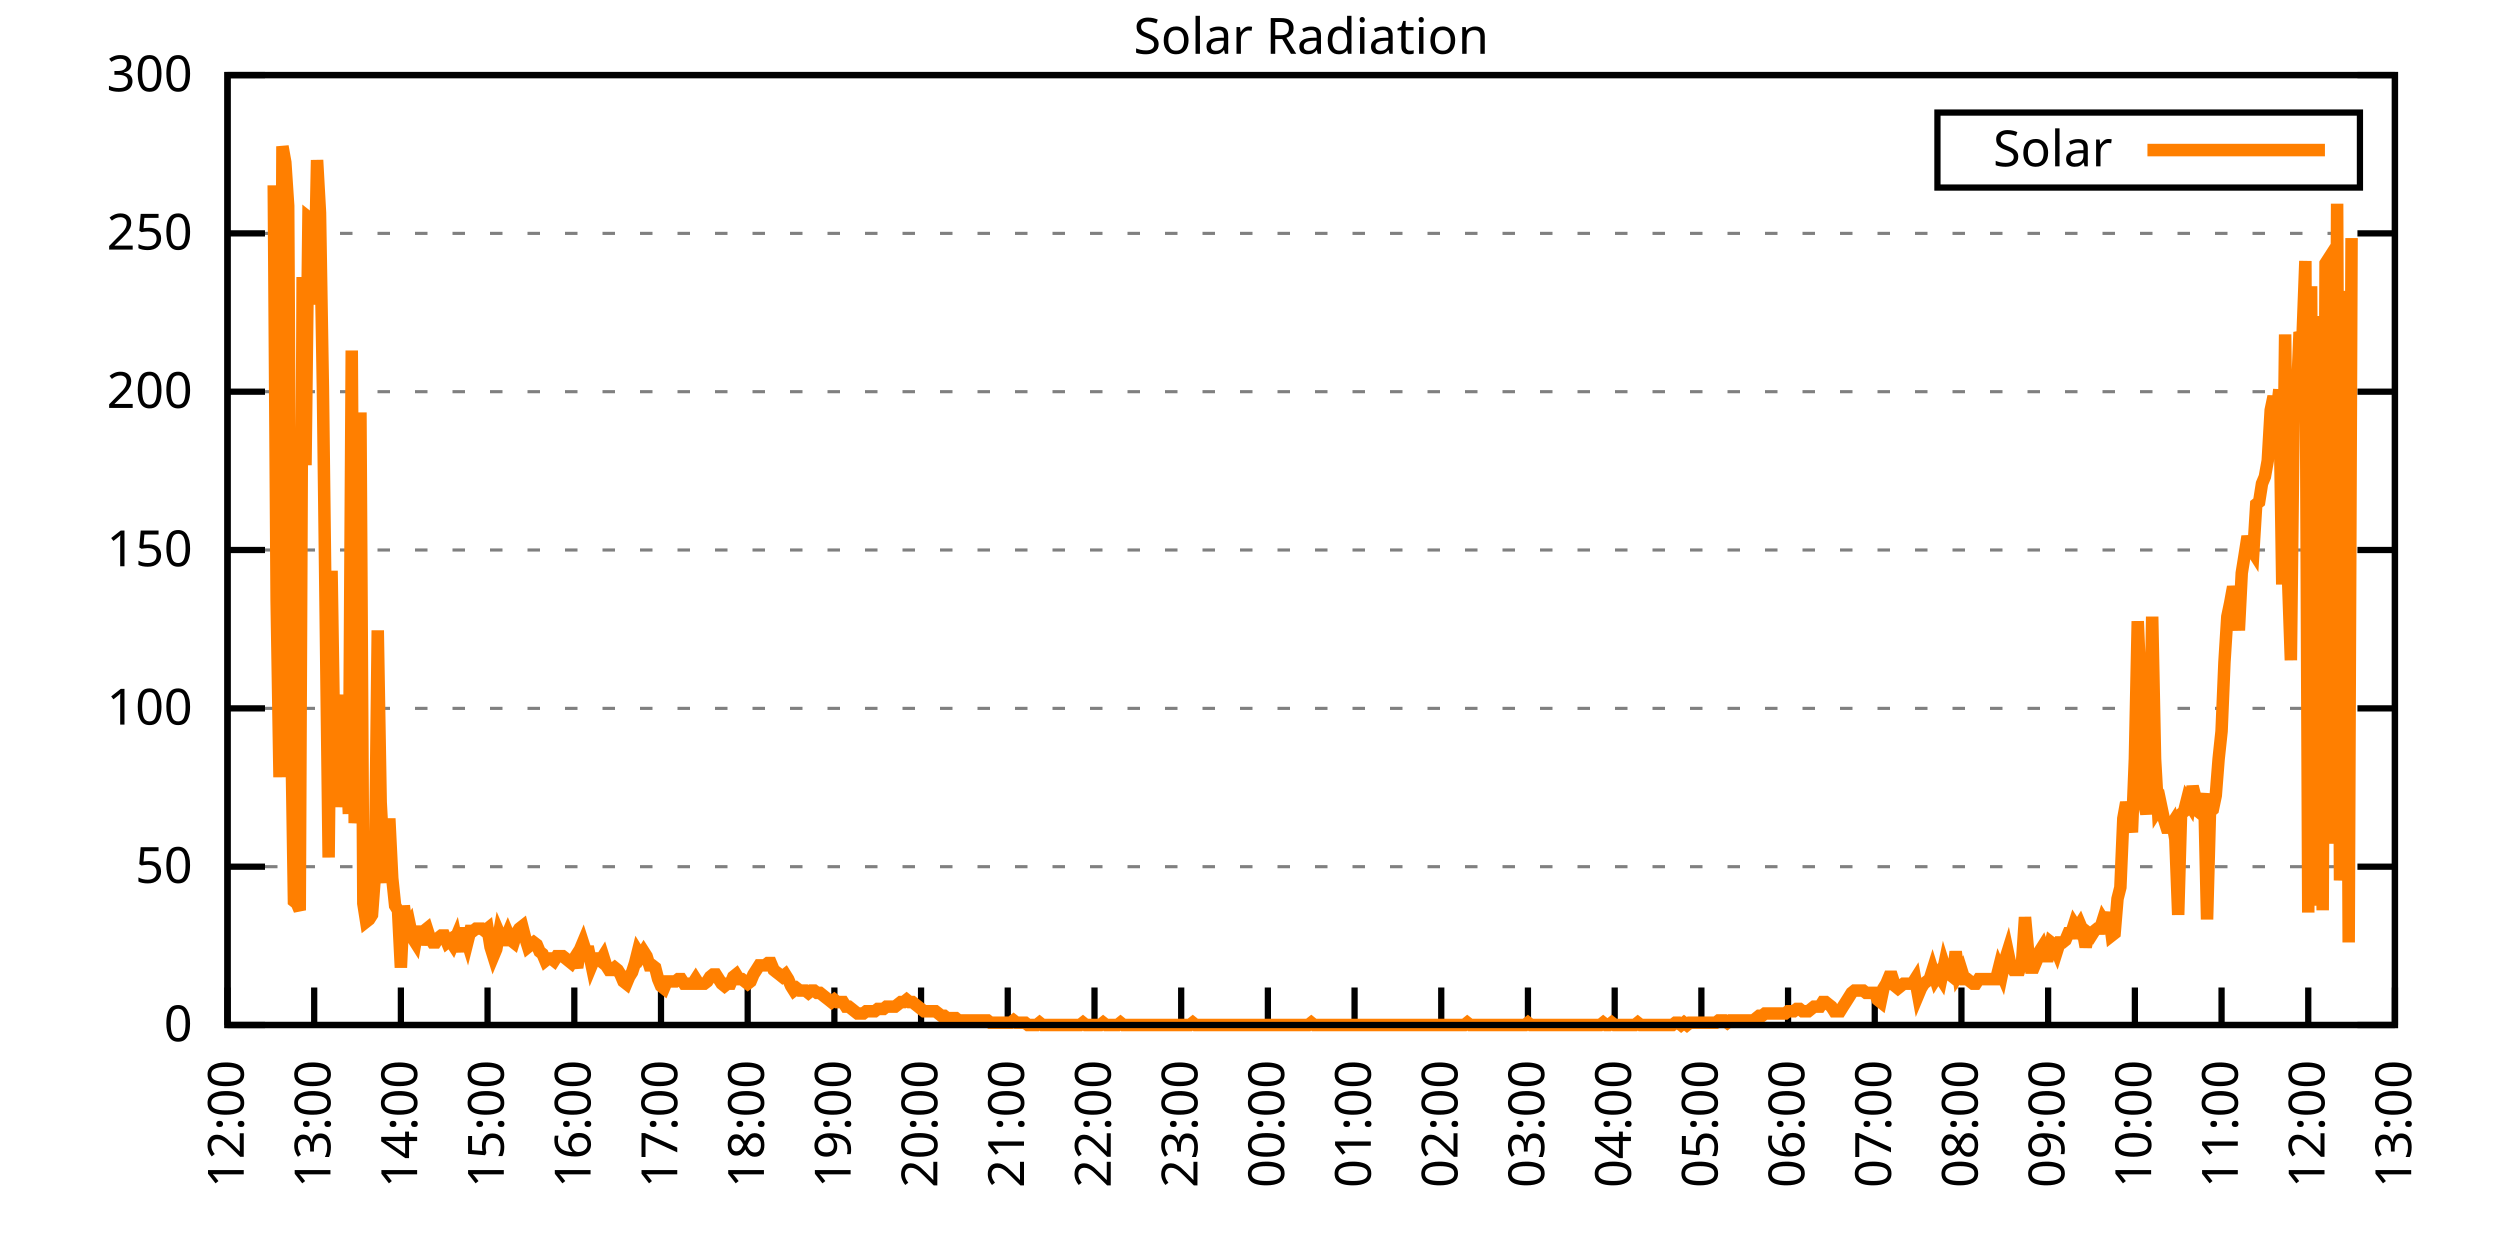
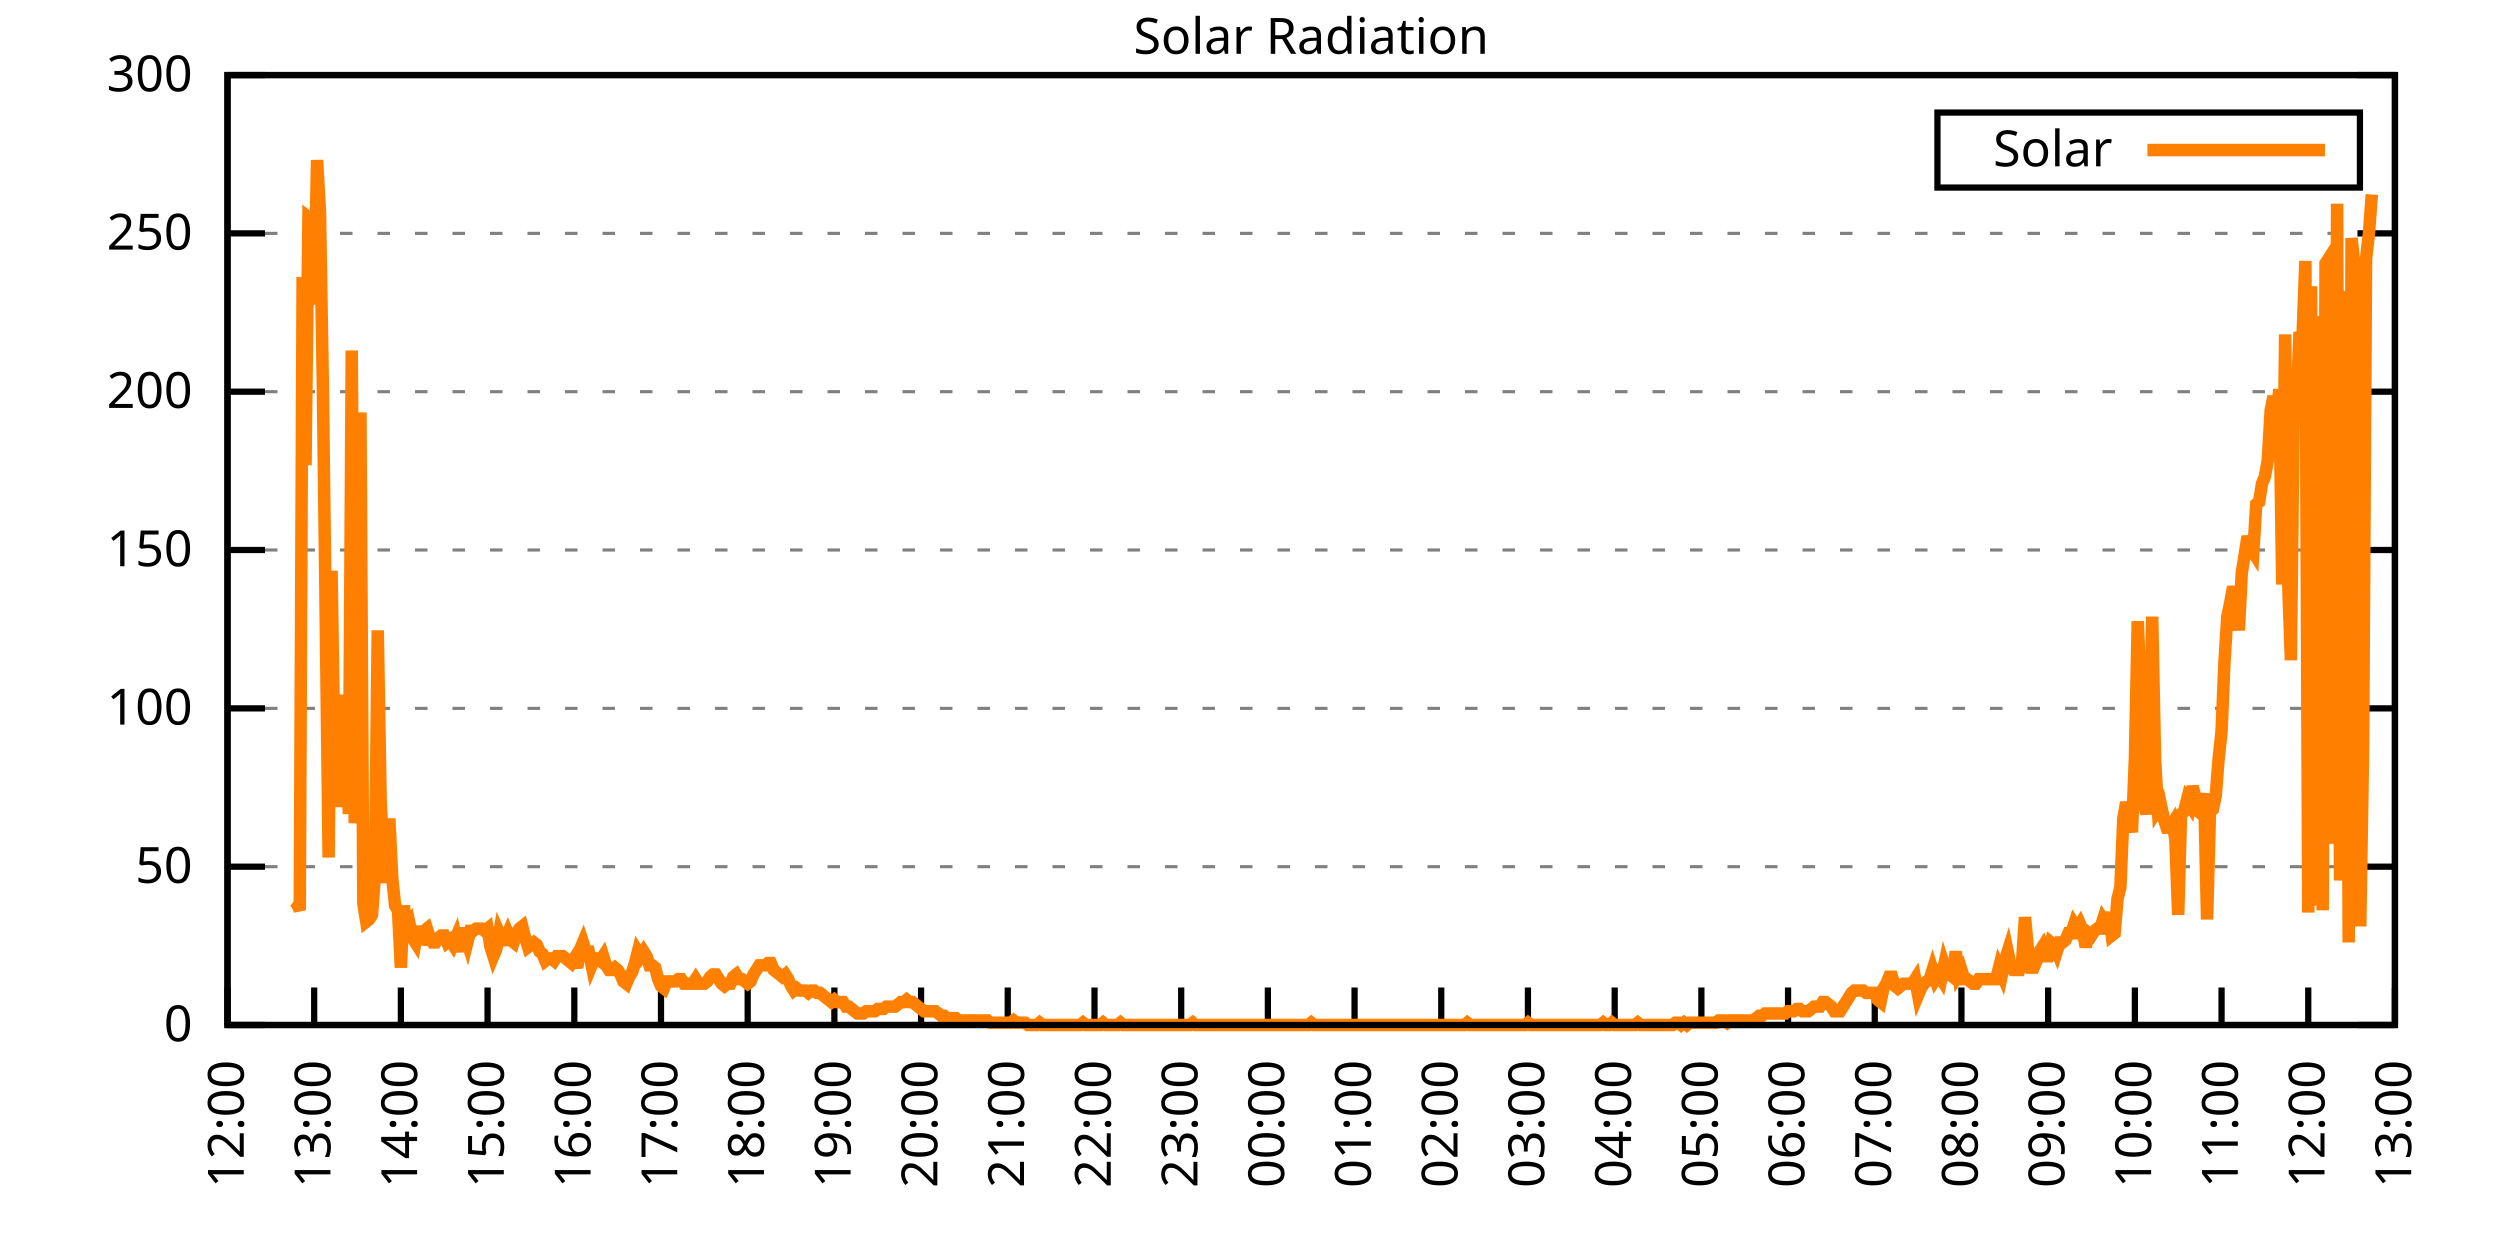
<svg xmlns="http://www.w3.org/2000/svg" xmlns:xlink="http://www.w3.org/1999/xlink" width="400" height="200" viewBox="0 0 400 200">
  <g id="gnuplot_canvas">
    <rect x="0" y="0" width="400" height="200" fill="none" />
    <defs>
      <circle id="gpDot" r="0.5" stroke-width="0.5" stroke="currentColor" />
      <path id="gpPt0" stroke-width="0.333" stroke="currentColor" d="M-1,0 h2 M0,-1 v2" />
      <path id="gpPt1" stroke-width="0.333" stroke="currentColor" d="M-1,-1 L1,1 M1,-1 L-1,1" />
      <path id="gpPt2" stroke-width="0.333" stroke="currentColor" d="M-1,0 L1,0 M0,-1 L0,1 M-1,-1 L1,1 M-1,1 L1,-1" />
      <rect id="gpPt3" stroke-width="0.333" stroke="currentColor" x="-1" y="-1" width="2" height="2" />
      <rect id="gpPt4" stroke-width="0.333" stroke="currentColor" fill="currentColor" x="-1" y="-1" width="2" height="2" />
      <circle id="gpPt5" stroke-width="0.333" stroke="currentColor" cx="0" cy="0" r="1" />
      <use xlink:href="#gpPt5" id="gpPt6" fill="currentColor" stroke="none" />
      <path id="gpPt7" stroke-width="0.333" stroke="currentColor" d="M0,-1.33 L-1.33,0.67 L1.33,0.67 z" />
      <use xlink:href="#gpPt7" id="gpPt8" fill="currentColor" stroke="none" />
      <use xlink:href="#gpPt7" id="gpPt9" stroke="currentColor" transform="rotate(180)" />
      <use xlink:href="#gpPt9" id="gpPt10" fill="currentColor" stroke="none" />
      <use xlink:href="#gpPt3" id="gpPt11" stroke="currentColor" transform="rotate(45)" />
      <use xlink:href="#gpPt11" id="gpPt12" fill="currentColor" stroke="none" />
      <path id="gpPt13" stroke-width="0.333" stroke="currentColor" d="M0,1.330 L1.265,0.411 L0.782,-1.067 L-0.782,-1.076 L-1.265,0.411 z" />
      <use xlink:href="#gpPt13" id="gpPt14" fill="currentColor" stroke="none" />
      <filter id="textbox" filterUnits="objectBoundingBox" x="0" y="0" height="1" width="1">
        <feFlood flood-color="white" flood-opacity="1" result="bgnd" />
        <feComposite in="SourceGraphic" in2="bgnd" operator="atop" />
      </filter>
      <filter id="greybox" filterUnits="objectBoundingBox" x="0" y="0" height="1" width="1">
        <feFlood flood-color="lightgrey" flood-opacity="1" result="grey" />
        <feComposite in="SourceGraphic" in2="grey" operator="atop" />
      </filter>
    </defs>
    <g fill="none" color="white" stroke="currentColor" stroke-width="1.00" stroke-linecap="butt" stroke-linejoin="miter">
</g>
    <g fill="none" color="black" stroke="currentColor" stroke-width="1.00" stroke-linecap="butt" stroke-linejoin="miter">
      <g stroke="none" shape-rendering="crispEdges">
        <polygon fill="rgb(255, 255, 255)" points="36.40,164.00 383.18,164.00 383.18,12.02 36.40,12.02 " />
      </g>
    </g>
    <g fill="none" color="black" stroke="currentColor" stroke-width="1.00" stroke-linecap="butt" stroke-linejoin="miter">
</g>
    <g fill="none" color="black" stroke="black" stroke-width="0.50" stroke-linecap="butt" stroke-linejoin="miter">
</g>
    <g fill="none" color="gray" stroke="currentColor" stroke-width="0.50" stroke-linecap="butt" stroke-linejoin="miter">
      <path stroke="gray" stroke-dasharray="2,4" class="gridline" d="M36.40,164.00 L383.19,164.00  " />
    </g>
    <g fill="none" color="gray" stroke="gray" stroke-width="1.00" stroke-linecap="butt" stroke-linejoin="miter">
</g>
    <g fill="none" color="black" stroke="currentColor" stroke-width="1.00" stroke-linecap="butt" stroke-linejoin="miter">
      <path stroke="black" d="M36.40,164.00 L42.40,164.00 M383.19,164.00 L377.19,164.00  " />
      <g transform="translate(30.80,166.60)" stroke="none" fill="black" font-family="Sans" font-size="8.00" text-anchor="end">
        <text>
          <tspan font-family="Sans"> 0</tspan>
        </text>
      </g>
    </g>
    <g fill="none" color="black" stroke="currentColor" stroke-width="1.00" stroke-linecap="butt" stroke-linejoin="miter">
</g>
    <g fill="none" color="black" stroke="black" stroke-width="0.50" stroke-linecap="butt" stroke-linejoin="miter">
</g>
    <g fill="none" color="gray" stroke="currentColor" stroke-width="0.50" stroke-linecap="butt" stroke-linejoin="miter">
      <path stroke="gray" stroke-dasharray="2,4" class="gridline" d="M36.40,138.67 L383.19,138.67  " />
    </g>
    <g fill="none" color="gray" stroke="gray" stroke-width="1.00" stroke-linecap="butt" stroke-linejoin="miter">
</g>
    <g fill="none" color="black" stroke="currentColor" stroke-width="1.00" stroke-linecap="butt" stroke-linejoin="miter">
      <path stroke="black" d="M36.40,138.67 L42.40,138.67 M383.19,138.67 L377.19,138.67  " />
      <g transform="translate(30.80,141.27)" stroke="none" fill="black" font-family="Sans" font-size="8.00" text-anchor="end">
        <text>
          <tspan font-family="Sans"> 50</tspan>
        </text>
      </g>
    </g>
    <g fill="none" color="black" stroke="currentColor" stroke-width="1.00" stroke-linecap="butt" stroke-linejoin="miter">
</g>
    <g fill="none" color="black" stroke="black" stroke-width="0.50" stroke-linecap="butt" stroke-linejoin="miter">
</g>
    <g fill="none" color="gray" stroke="currentColor" stroke-width="0.50" stroke-linecap="butt" stroke-linejoin="miter">
      <path stroke="gray" stroke-dasharray="2,4" class="gridline" d="M36.40,113.34 L383.19,113.34  " />
    </g>
    <g fill="none" color="gray" stroke="gray" stroke-width="1.00" stroke-linecap="butt" stroke-linejoin="miter">
</g>
    <g fill="none" color="black" stroke="currentColor" stroke-width="1.00" stroke-linecap="butt" stroke-linejoin="miter">
      <path stroke="black" d="M36.40,113.34 L42.40,113.34 M383.19,113.34 L377.19,113.34  " />
      <g transform="translate(30.80,115.94)" stroke="none" fill="black" font-family="Sans" font-size="8.00" text-anchor="end">
        <text>
          <tspan font-family="Sans"> 100</tspan>
        </text>
      </g>
    </g>
    <g fill="none" color="black" stroke="currentColor" stroke-width="1.00" stroke-linecap="butt" stroke-linejoin="miter">
</g>
    <g fill="none" color="black" stroke="black" stroke-width="0.50" stroke-linecap="butt" stroke-linejoin="miter">
</g>
    <g fill="none" color="gray" stroke="currentColor" stroke-width="0.50" stroke-linecap="butt" stroke-linejoin="miter">
      <path stroke="gray" stroke-dasharray="2,4" class="gridline" d="M36.40,88.00 L383.19,88.00  " />
    </g>
    <g fill="none" color="gray" stroke="gray" stroke-width="1.00" stroke-linecap="butt" stroke-linejoin="miter">
</g>
    <g fill="none" color="black" stroke="currentColor" stroke-width="1.00" stroke-linecap="butt" stroke-linejoin="miter">
      <path stroke="black" d="M36.40,88.00 L42.40,88.00 M383.19,88.00 L377.19,88.00  " />
      <g transform="translate(30.80,90.60)" stroke="none" fill="black" font-family="Sans" font-size="8.00" text-anchor="end">
        <text>
          <tspan font-family="Sans"> 150</tspan>
        </text>
      </g>
    </g>
    <g fill="none" color="black" stroke="currentColor" stroke-width="1.00" stroke-linecap="butt" stroke-linejoin="miter">
</g>
    <g fill="none" color="black" stroke="black" stroke-width="0.50" stroke-linecap="butt" stroke-linejoin="miter">
</g>
    <g fill="none" color="gray" stroke="currentColor" stroke-width="0.50" stroke-linecap="butt" stroke-linejoin="miter">
      <path stroke="gray" stroke-dasharray="2,4" class="gridline" d="M36.40,62.67 L383.19,62.67  " />
    </g>
    <g fill="none" color="gray" stroke="gray" stroke-width="1.00" stroke-linecap="butt" stroke-linejoin="miter">
</g>
    <g fill="none" color="black" stroke="currentColor" stroke-width="1.00" stroke-linecap="butt" stroke-linejoin="miter">
      <path stroke="black" d="M36.40,62.67 L42.40,62.67 M383.19,62.67 L377.19,62.67  " />
      <g transform="translate(30.80,65.27)" stroke="none" fill="black" font-family="Sans" font-size="8.00" text-anchor="end">
        <text>
          <tspan font-family="Sans"> 200</tspan>
        </text>
      </g>
    </g>
    <g fill="none" color="black" stroke="currentColor" stroke-width="1.00" stroke-linecap="butt" stroke-linejoin="miter">
</g>
    <g fill="none" color="black" stroke="black" stroke-width="0.50" stroke-linecap="butt" stroke-linejoin="miter">
</g>
    <g fill="none" color="gray" stroke="currentColor" stroke-width="0.50" stroke-linecap="butt" stroke-linejoin="miter">
      <path stroke="gray" stroke-dasharray="2,4" class="gridline" d="M36.40,37.34 L383.19,37.34  " />
    </g>
    <g fill="none" color="gray" stroke="gray" stroke-width="1.00" stroke-linecap="butt" stroke-linejoin="miter">
</g>
    <g fill="none" color="black" stroke="currentColor" stroke-width="1.00" stroke-linecap="butt" stroke-linejoin="miter">
      <path stroke="black" d="M36.40,37.34 L42.40,37.34 M383.19,37.34 L377.19,37.34  " />
      <g transform="translate(30.80,39.94)" stroke="none" fill="black" font-family="Sans" font-size="8.00" text-anchor="end">
        <text>
          <tspan font-family="Sans"> 250</tspan>
        </text>
      </g>
    </g>
    <g fill="none" color="black" stroke="currentColor" stroke-width="1.00" stroke-linecap="butt" stroke-linejoin="miter">
</g>
    <g fill="none" color="black" stroke="black" stroke-width="0.50" stroke-linecap="butt" stroke-linejoin="miter">
</g>
    <g fill="none" color="gray" stroke="currentColor" stroke-width="0.50" stroke-linecap="butt" stroke-linejoin="miter">
      <path stroke="gray" stroke-dasharray="2,4" class="gridline" d="M36.40,12.01 L383.19,12.01  " />
    </g>
    <g fill="none" color="gray" stroke="gray" stroke-width="1.00" stroke-linecap="butt" stroke-linejoin="miter">
</g>
    <g fill="none" color="black" stroke="currentColor" stroke-width="1.00" stroke-linecap="butt" stroke-linejoin="miter">
      <path stroke="black" d="M36.40,12.01 L42.40,12.01 M383.19,12.01 L377.19,12.01  " />
      <g transform="translate(30.80,14.61)" stroke="none" fill="black" font-family="Sans" font-size="8.00" text-anchor="end">
        <text>
          <tspan font-family="Sans"> 300</tspan>
        </text>
      </g>
    </g>
    <g fill="none" color="black" stroke="currentColor" stroke-width="1.00" stroke-linecap="butt" stroke-linejoin="miter">
      <path stroke="black" d="M36.40,164.00 L36.40,158.00  " />
      <g transform="translate(39.00,169.60) rotate(270.00)" stroke="none" fill="black" font-family="Sans" font-size="8.00" text-anchor="end">
        <text>
          <tspan font-family="Sans">12:00</tspan>
        </text>
      </g>
    </g>
    <g fill="none" color="black" stroke="currentColor" stroke-width="1.00" stroke-linecap="butt" stroke-linejoin="miter">
      <path stroke="black" d="M50.27,164.00 L50.27,158.00  " />
      <g transform="translate(52.87,169.60) rotate(270.00)" stroke="none" fill="black" font-family="Sans" font-size="8.00" text-anchor="end">
        <text>
          <tspan font-family="Sans">13:00</tspan>
        </text>
      </g>
    </g>
    <g fill="none" color="black" stroke="currentColor" stroke-width="1.00" stroke-linecap="butt" stroke-linejoin="miter">
      <path stroke="black" d="M64.14,164.00 L64.14,158.00  " />
      <g transform="translate(66.74,169.60) rotate(270.00)" stroke="none" fill="black" font-family="Sans" font-size="8.00" text-anchor="end">
        <text>
          <tspan font-family="Sans">14:00</tspan>
        </text>
      </g>
    </g>
    <g fill="none" color="black" stroke="currentColor" stroke-width="1.00" stroke-linecap="butt" stroke-linejoin="miter">
      <path stroke="black" d="M78.01,164.00 L78.01,158.00  " />
      <g transform="translate(80.61,169.60) rotate(270.00)" stroke="none" fill="black" font-family="Sans" font-size="8.00" text-anchor="end">
        <text>
          <tspan font-family="Sans">15:00</tspan>
        </text>
      </g>
    </g>
    <g fill="none" color="black" stroke="currentColor" stroke-width="1.00" stroke-linecap="butt" stroke-linejoin="miter">
      <path stroke="black" d="M91.89,164.00 L91.89,158.00  " />
      <g transform="translate(94.49,169.60) rotate(270.00)" stroke="none" fill="black" font-family="Sans" font-size="8.00" text-anchor="end">
        <text>
          <tspan font-family="Sans">16:00</tspan>
        </text>
      </g>
    </g>
    <g fill="none" color="black" stroke="currentColor" stroke-width="1.00" stroke-linecap="butt" stroke-linejoin="miter">
      <path stroke="black" d="M105.76,164.00 L105.76,158.00  " />
      <g transform="translate(108.36,169.60) rotate(270.00)" stroke="none" fill="black" font-family="Sans" font-size="8.00" text-anchor="end">
        <text>
          <tspan font-family="Sans">17:00</tspan>
        </text>
      </g>
    </g>
    <g fill="none" color="black" stroke="currentColor" stroke-width="1.00" stroke-linecap="butt" stroke-linejoin="miter">
      <path stroke="black" d="M119.63,164.00 L119.63,158.00  " />
      <g transform="translate(122.23,169.60) rotate(270.00)" stroke="none" fill="black" font-family="Sans" font-size="8.00" text-anchor="end">
        <text>
          <tspan font-family="Sans">18:00</tspan>
        </text>
      </g>
    </g>
    <g fill="none" color="black" stroke="currentColor" stroke-width="1.00" stroke-linecap="butt" stroke-linejoin="miter">
      <path stroke="black" d="M133.50,164.00 L133.50,158.00  " />
      <g transform="translate(136.10,169.60) rotate(270.00)" stroke="none" fill="black" font-family="Sans" font-size="8.00" text-anchor="end">
        <text>
          <tspan font-family="Sans">19:00</tspan>
        </text>
      </g>
    </g>
    <g fill="none" color="black" stroke="currentColor" stroke-width="1.00" stroke-linecap="butt" stroke-linejoin="miter">
      <path stroke="black" d="M147.37,164.00 L147.37,158.00  " />
      <g transform="translate(149.97,169.60) rotate(270.00)" stroke="none" fill="black" font-family="Sans" font-size="8.00" text-anchor="end">
        <text>
          <tspan font-family="Sans">20:00</tspan>
        </text>
      </g>
    </g>
    <g fill="none" color="black" stroke="currentColor" stroke-width="1.00" stroke-linecap="butt" stroke-linejoin="miter">
      <path stroke="black" d="M161.24,164.00 L161.24,158.00  " />
      <g transform="translate(163.84,169.60) rotate(270.00)" stroke="none" fill="black" font-family="Sans" font-size="8.00" text-anchor="end">
        <text>
          <tspan font-family="Sans">21:00</tspan>
        </text>
      </g>
    </g>
    <g fill="none" color="black" stroke="currentColor" stroke-width="1.00" stroke-linecap="butt" stroke-linejoin="miter">
      <path stroke="black" d="M175.12,164.00 L175.12,158.00  " />
      <g transform="translate(177.72,169.60) rotate(270.00)" stroke="none" fill="black" font-family="Sans" font-size="8.00" text-anchor="end">
        <text>
          <tspan font-family="Sans">22:00</tspan>
        </text>
      </g>
    </g>
    <g fill="none" color="black" stroke="currentColor" stroke-width="1.00" stroke-linecap="butt" stroke-linejoin="miter">
      <path stroke="black" d="M188.99,164.00 L188.99,158.00  " />
      <g transform="translate(191.59,169.60) rotate(270.00)" stroke="none" fill="black" font-family="Sans" font-size="8.00" text-anchor="end">
        <text>
          <tspan font-family="Sans">23:00</tspan>
        </text>
      </g>
    </g>
    <g fill="none" color="black" stroke="currentColor" stroke-width="1.00" stroke-linecap="butt" stroke-linejoin="miter">
      <path stroke="black" d="M202.86,164.00 L202.86,158.00  " />
      <g transform="translate(205.46,169.60) rotate(270.00)" stroke="none" fill="black" font-family="Sans" font-size="8.00" text-anchor="end">
        <text>
          <tspan font-family="Sans">00:00</tspan>
        </text>
      </g>
    </g>
    <g fill="none" color="black" stroke="currentColor" stroke-width="1.00" stroke-linecap="butt" stroke-linejoin="miter">
      <path stroke="black" d="M216.73,164.00 L216.73,158.00  " />
      <g transform="translate(219.33,169.60) rotate(270.00)" stroke="none" fill="black" font-family="Sans" font-size="8.00" text-anchor="end">
        <text>
          <tspan font-family="Sans">01:00</tspan>
        </text>
      </g>
    </g>
    <g fill="none" color="black" stroke="currentColor" stroke-width="1.00" stroke-linecap="butt" stroke-linejoin="miter">
      <path stroke="black" d="M230.60,164.00 L230.60,158.00  " />
      <g transform="translate(233.20,169.60) rotate(270.00)" stroke="none" fill="black" font-family="Sans" font-size="8.00" text-anchor="end">
        <text>
          <tspan font-family="Sans">02:00</tspan>
        </text>
      </g>
    </g>
    <g fill="none" color="black" stroke="currentColor" stroke-width="1.00" stroke-linecap="butt" stroke-linejoin="miter">
      <path stroke="black" d="M244.47,164.00 L244.47,158.00  " />
      <g transform="translate(247.07,169.60) rotate(270.00)" stroke="none" fill="black" font-family="Sans" font-size="8.00" text-anchor="end">
        <text>
          <tspan font-family="Sans">03:00</tspan>
        </text>
      </g>
    </g>
    <g fill="none" color="black" stroke="currentColor" stroke-width="1.00" stroke-linecap="butt" stroke-linejoin="miter">
      <path stroke="black" d="M258.35,164.00 L258.35,158.00  " />
      <g transform="translate(260.95,169.60) rotate(270.00)" stroke="none" fill="black" font-family="Sans" font-size="8.00" text-anchor="end">
        <text>
          <tspan font-family="Sans">04:00</tspan>
        </text>
      </g>
    </g>
    <g fill="none" color="black" stroke="currentColor" stroke-width="1.00" stroke-linecap="butt" stroke-linejoin="miter">
      <path stroke="black" d="M272.22,164.00 L272.22,158.00  " />
      <g transform="translate(274.82,169.60) rotate(270.00)" stroke="none" fill="black" font-family="Sans" font-size="8.00" text-anchor="end">
        <text>
          <tspan font-family="Sans">05:00</tspan>
        </text>
      </g>
    </g>
    <g fill="none" color="black" stroke="currentColor" stroke-width="1.00" stroke-linecap="butt" stroke-linejoin="miter">
      <path stroke="black" d="M286.09,164.00 L286.09,158.00  " />
      <g transform="translate(288.69,169.60) rotate(270.00)" stroke="none" fill="black" font-family="Sans" font-size="8.00" text-anchor="end">
        <text>
          <tspan font-family="Sans">06:00</tspan>
        </text>
      </g>
    </g>
    <g fill="none" color="black" stroke="currentColor" stroke-width="1.00" stroke-linecap="butt" stroke-linejoin="miter">
      <path stroke="black" d="M299.96,164.00 L299.96,158.00  " />
      <g transform="translate(302.56,169.60) rotate(270.00)" stroke="none" fill="black" font-family="Sans" font-size="8.00" text-anchor="end">
        <text>
          <tspan font-family="Sans">07:00</tspan>
        </text>
      </g>
    </g>
    <g fill="none" color="black" stroke="currentColor" stroke-width="1.00" stroke-linecap="butt" stroke-linejoin="miter">
      <path stroke="black" d="M313.83,164.00 L313.83,158.00  " />
      <g transform="translate(316.43,169.60) rotate(270.00)" stroke="none" fill="black" font-family="Sans" font-size="8.00" text-anchor="end">
        <text>
          <tspan font-family="Sans">08:00</tspan>
        </text>
      </g>
    </g>
    <g fill="none" color="black" stroke="currentColor" stroke-width="1.00" stroke-linecap="butt" stroke-linejoin="miter">
      <path stroke="black" d="M327.70,164.00 L327.70,158.00  " />
      <g transform="translate(330.30,169.60) rotate(270.00)" stroke="none" fill="black" font-family="Sans" font-size="8.00" text-anchor="end">
        <text>
          <tspan font-family="Sans">09:00</tspan>
        </text>
      </g>
    </g>
    <g fill="none" color="black" stroke="currentColor" stroke-width="1.00" stroke-linecap="butt" stroke-linejoin="miter">
      <path stroke="black" d="M341.58,164.00 L341.58,158.00  " />
      <g transform="translate(344.18,169.60) rotate(270.00)" stroke="none" fill="black" font-family="Sans" font-size="8.00" text-anchor="end">
        <text>
          <tspan font-family="Sans">10:00</tspan>
        </text>
      </g>
    </g>
    <g fill="none" color="black" stroke="currentColor" stroke-width="1.00" stroke-linecap="butt" stroke-linejoin="miter">
      <path stroke="black" d="M355.45,164.00 L355.45,158.00  " />
      <g transform="translate(358.05,169.60) rotate(270.00)" stroke="none" fill="black" font-family="Sans" font-size="8.00" text-anchor="end">
        <text>
          <tspan font-family="Sans">11:00</tspan>
        </text>
      </g>
    </g>
    <g fill="none" color="black" stroke="currentColor" stroke-width="1.00" stroke-linecap="butt" stroke-linejoin="miter">
      <path stroke="black" d="M369.32,164.00 L369.32,158.00  " />
      <g transform="translate(371.92,169.60) rotate(270.00)" stroke="none" fill="black" font-family="Sans" font-size="8.00" text-anchor="end">
        <text>
          <tspan font-family="Sans">12:00</tspan>
        </text>
      </g>
    </g>
    <g fill="none" color="black" stroke="currentColor" stroke-width="1.00" stroke-linecap="butt" stroke-linejoin="miter">
      <path stroke="black" d="M383.19,164.00 L383.19,158.00  " />
      <g transform="translate(385.79,169.60) rotate(270.00)" stroke="none" fill="black" font-family="Sans" font-size="8.00" text-anchor="end">
        <text>
          <tspan font-family="Sans">13:00</tspan>
        </text>
      </g>
    </g>
    <g fill="none" color="black" stroke="currentColor" stroke-width="1.00" stroke-linecap="butt" stroke-linejoin="miter">
</g>
    <g fill="none" color="black" stroke="currentColor" stroke-width="1.00" stroke-linecap="butt" stroke-linejoin="miter">
      <path stroke="black" d="M36.40,12.01 L36.40,164.00 L383.19,164.00 L383.19,12.01 L36.40,12.01 Z  " />
    </g>
    <g fill="none" color="black" stroke="currentColor" stroke-width="1.00" stroke-linecap="butt" stroke-linejoin="miter">
</g>
    <g fill="none" color="black" stroke="currentColor" stroke-width="1.00" stroke-linecap="butt" stroke-linejoin="miter">
      <path stroke="black" d="M309.99,30.01 L309.99,18.01 L377.59,18.01 L377.59,30.01 L309.99,30.01 Z  " />
    </g>
    <g id="Solar_Radiation_plot_1">
      <g fill="none" color="white" stroke="black" stroke-width="2.00" stroke-linecap="butt" stroke-linejoin="miter">
</g>
      <g fill="none" color="black" stroke="currentColor" stroke-width="2.00" stroke-linecap="butt" stroke-linejoin="miter">
        <g transform="translate(337.99,26.61)" stroke="none" fill="black" font-family="Sans" font-size="8.00" text-anchor="end">
          <text>
            <tspan font-family="Sans">Solar</tspan>
          </text>
        </g>
      </g>
      <g fill="none" color="black" stroke="currentColor" stroke-width="2.00" stroke-linecap="butt" stroke-linejoin="miter">
-         <path stroke="rgb(255, 127,   0)" d="M343.59,24.01 L371.99,24.01 M43.80,29.65 L44.26,96.09 L44.72,124.36 L45.19,23.41 L45.65,25.98 L46.11,32.95   L46.57,114.81 L47.03,144.18 L47.50,144.55 L47.96,145.65 L48.42,44.33 L48.88,74.43 L49.35,34.79 L49.81,35.16   L50.27,48.74 L50.73,25.61 L51.20,34.06 L51.66,61.95 L52.12,99.39 L52.58,137.20 L53.05,91.32 L53.51,121.05   L53.97,111.14 L54.43,129.13 L54.90,120.32 L55.36,118.48 L55.82,130.23 L56.28,56.08 L56.75,131.70 L57.21,126.19   L57.67,65.99 L58.13,144.55 L58.59,147.48 L59.06,147.11 L59.52,146.38 L59.98,140.14 L60.44,100.86 L60.91,128.39   L61.37,136.84 L61.83,141.24 L62.29,130.96 L62.76,140.51 L63.22,144.91 L63.68,145.65 L64.14,154.82 L64.61,144.91   L65.07,148.58 L65.53,147.85 L65.99,150.05 L66.46,150.79 L66.92,148.22 L67.38,151.15 L67.84,148.95 L68.30,148.58   L68.77,150.05 L69.23,150.79 L69.69,150.79 L70.15,150.05 L70.62,149.68 L71.08,149.68 L71.54,150.79 L72.00,150.42   L72.47,151.15 L72.93,150.05 L73.39,152.25 L73.85,149.32 L74.32,149.32 L74.78,150.79 L75.24,148.95 L75.70,148.95   L76.17,148.58 L76.63,148.58 L77.09,148.58 L77.55,148.95 L78.01,148.58 L78.48,151.52 L78.94,152.99 L79.40,151.89   L79.86,149.32 L80.33,150.42 L80.79,150.42 L81.25,149.32 L81.71,150.42 L82.18,150.79 L82.64,149.32 L83.10,148.58   L83.56,148.22 L84.03,150.05 L84.49,151.52 L84.95,151.15 L85.41,150.79 L85.88,151.15 L86.34,152.25 L86.80,152.62   L87.26,153.72 L87.72,153.35 L88.19,153.35 L88.65,153.72 L89.11,152.99 L89.57,152.99 L90.04,152.99 L90.50,153.35   L90.96,153.72 L91.42,154.09 L91.89,153.35 L92.35,154.82 L92.81,151.89 L93.27,150.79 L93.74,152.25 L94.20,152.25   L94.66,154.46 L95.12,153.35 L95.59,153.35 L96.05,153.72 L96.51,152.99 L96.97,154.46 L97.44,155.19 L97.90,155.19   L98.36,154.82 L98.82,155.19 L99.28,155.92 L99.75,157.03 L100.21,157.39 L100.67,156.29 L101.13,155.56 L101.60,154.09   L102.06,152.25 L102.52,152.99 L102.98,152.25 L103.45,152.99 L103.91,154.46 L104.37,154.46 L104.83,154.82 L105.30,156.66   L105.76,157.76 L106.22,158.13 L106.68,157.03 L107.15,157.03 L107.61,157.03 L108.07,157.03 L108.53,156.66 L108.99,156.66   L109.46,157.39 L109.92,157.39 L110.38,157.39 L110.84,157.39 L111.31,156.66 L111.77,157.39 L112.23,157.39 L112.69,157.39   L113.16,157.03 L113.62,156.29 L114.08,155.92 L114.54,155.92 L115.01,156.66 L115.47,157.39 L115.93,157.76 L116.39,157.39   L116.86,157.39 L117.32,156.29 L117.78,155.92 L118.24,156.66 L118.70,156.66 L119.17,157.03 L119.63,157.39 L120.09,157.03   L120.55,155.92 L121.02,155.19 L121.48,154.46 L121.94,154.46 L122.40,154.46 L122.87,154.09 L123.33,154.09 L123.79,155.19   L124.25,155.56 L124.72,155.92 L125.18,156.29 L125.64,155.92 L126.10,156.66 L126.57,157.76 L127.03,158.49 L127.49,158.13   L127.95,158.49 L128.41,158.49 L128.88,158.49 L129.34,158.86 L129.80,158.49 L130.26,158.49 L130.73,158.86 L131.19,158.86   L131.65,159.23 L132.11,159.60 L132.58,159.96 L133.04,160.33 L133.50,159.96 L133.96,160.33 L134.43,160.33 L134.89,160.33   L135.35,161.06 L135.81,161.06 L136.28,161.43 L136.74,161.80 L137.20,162.16 L137.66,162.16 L138.13,162.16 L138.59,161.80   L139.05,161.80 L139.51,161.80 L139.97,161.80 L140.44,161.43 L140.90,161.43 L141.36,161.43 L141.82,161.06 L142.29,161.06   L142.75,161.06 L143.21,161.06 L143.67,160.70 L144.14,160.33 L144.60,160.33 L145.06,159.96 L145.52,160.33 L145.99,160.33   L146.45,160.70 L146.91,161.06 L147.37,161.43 L147.84,161.80 L148.30,161.80 L148.76,161.80 L149.22,161.80 L149.68,161.80   L150.15,162.16 L150.61,162.53 L151.07,162.53 L151.53,162.90 L152.00,162.90 L152.46,162.90 L152.92,162.90 L153.38,163.27   L153.85,163.27 L154.31,163.27 L154.77,163.27 L155.23,163.27 L155.70,163.27 L156.16,163.27 L156.62,163.27 L157.08,163.27   L157.55,163.27 L158.01,163.27 L158.47,163.63 L158.93,163.63 L159.39,163.63 L159.86,163.63 L160.32,163.63 L160.78,163.63   L161.24,163.63 L161.71,163.63 L162.17,163.27 L162.63,163.63 L163.09,163.63 L163.56,163.63 L164.02,163.63 L164.48,164.00   L164.94,164.00 L165.41,164.00 L165.87,164.00 L166.33,163.63 L166.79,164.00 L167.26,164.00 L167.72,164.00 L168.18,164.00   L168.64,164.00 L169.10,164.00 L169.57,164.00 L170.03,164.00 L170.49,164.00 L170.95,164.00 L171.42,164.00 L171.88,164.00   L172.34,164.00 L172.80,164.00 L173.27,163.63 L173.73,164.00 L174.19,164.00 L174.65,164.00 L175.12,164.00 L175.58,164.00   L176.04,164.00 L176.50,163.63 L176.97,164.00 L177.43,164.00 L177.89,164.00 L178.35,164.00 L178.82,164.00 L179.28,163.63   L179.74,164.00 L180.20,164.00 L180.66,164.00 L181.13,164.00 L181.59,164.00 L182.05,164.00 L182.51,164.00 L182.98,164.00   L183.44,164.00 L183.90,164.00 L184.36,164.00 L184.83,164.00 L185.29,164.00 L185.75,164.00 L186.21,164.00 L186.68,164.00   L187.14,164.00 L187.60,164.00 L188.06,164.00 L188.53,164.00 L188.99,164.00 L189.45,164.00 L189.91,164.00 L190.37,164.00   L190.84,163.63 L191.30,164.00 L191.76,164.00 L192.22,164.00 L192.69,164.00 L193.15,164.00 L193.61,164.00 L194.07,164.00   L194.54,164.00 L195.00,164.00 L195.46,164.00 L195.92,164.00 L196.39,164.00 L196.85,164.00 L197.31,164.00 L197.77,164.00   L198.24,164.00 L198.70,164.00 L199.16,164.00 L199.62,164.00 L200.08,164.00 L200.55,164.00 L201.01,164.00 L201.47,164.00   L201.93,164.00 L202.40,164.00 L202.86,164.00 L203.32,164.00 L203.78,164.00 L204.25,164.00 L204.71,164.00 L205.17,164.00   L205.63,164.00 L206.10,164.00 L206.56,164.00 L207.02,164.00 L207.48,164.00 L207.95,164.00 L208.41,164.00 L208.87,164.00   L209.33,164.00 L209.80,163.63 L210.26,164.00 L210.72,164.00 L211.18,164.00 L211.64,164.00 L212.11,164.00 L212.57,164.00   L213.03,164.00 L213.49,164.00 L213.96,164.00 L214.42,164.00 L214.88,164.00 L215.34,164.00 L215.81,164.00 L216.27,164.00   L216.73,164.00 L217.19,164.00 L217.66,164.00 L218.12,164.00 L218.58,164.00 L219.04,164.00 L219.51,164.00 L219.97,164.00   L220.43,164.00 L220.89,164.00 L221.35,164.00 L221.82,164.00 L222.28,164.00 L222.74,164.00 L223.20,164.00 L223.67,164.00   L224.13,164.00 L224.59,164.00 L225.05,164.00 L225.52,164.00 L225.98,164.00 L226.44,164.00 L226.90,164.00 L227.37,164.00   L227.83,164.00 L228.29,164.00 L228.75,164.00 L229.22,164.00 L229.68,164.00 L230.14,164.00 L230.60,164.00 L231.06,164.00   L231.53,164.00 L231.99,164.00 L232.45,164.00 L232.91,164.00 L233.38,164.00 L233.84,164.00 L234.30,164.00 L234.76,163.63   L235.23,164.00 L235.69,164.00 L236.15,164.00 L236.61,164.00 L237.08,164.00 L237.54,164.00 L238.00,164.00 L238.46,164.00   L238.93,164.00 L239.39,164.00 L239.85,164.00 L240.31,164.00 L240.77,164.00 L241.24,164.00 L241.70,164.00 L242.16,164.00   L242.62,164.00 L243.09,164.00 L243.55,164.00 L244.01,164.00 L244.47,163.63 L244.94,164.00 L245.40,164.00 L245.86,164.00   L246.32,164.00 L246.79,164.00 L247.25,164.00 L247.71,164.00 L248.17,164.00 L248.64,164.00 L249.10,164.00 L249.56,164.00   L250.02,164.00 L250.49,164.00 L250.95,164.00 L251.41,164.00 L251.87,164.00 L252.33,164.00 L252.80,164.00 L253.26,164.00   L253.72,164.00 L254.18,164.00 L254.65,164.00 L255.11,164.00 L255.57,164.00 L256.03,164.00 L256.50,163.63 L256.96,164.00   L257.42,164.00 L257.88,163.63 L258.35,164.00 L258.81,164.00 L259.27,164.00 L259.73,164.00 L260.20,164.00 L260.66,164.00   L261.12,164.00 L261.58,164.00 L262.04,163.63 L262.51,164.00 L262.97,164.00 L263.43,164.00 L263.89,164.00 L264.36,164.00   L264.82,164.00 L265.28,164.00 L265.74,164.00 L266.21,164.00 L266.67,164.00 L267.13,164.00 L267.59,164.00 L268.06,163.63   L268.52,163.63 L268.98,164.00 L269.44,163.63 L269.91,164.00 L270.37,163.63 L270.83,163.63 L271.29,163.63 L271.75,163.63   L272.22,163.63 L272.68,163.63 L273.14,163.63 L273.60,163.63 L274.07,163.63 L274.53,163.63 L274.99,163.27 L275.45,163.27   L275.92,163.27 L276.38,163.63 L276.84,163.27 L277.30,163.27 L277.77,163.27 L278.23,163.27 L278.69,163.27 L279.15,163.27   L279.62,163.27 L280.08,163.27 L280.54,163.27 L281.00,162.90 L281.46,162.53 L281.93,162.53 L282.39,162.16 L282.85,162.16   L283.31,162.16 L283.78,162.16 L284.24,162.16 L284.70,162.16 L285.16,162.16 L285.63,162.16 L286.09,161.80 L286.55,161.80   L287.01,161.80 L287.48,161.43 L287.94,161.43 L288.40,161.80 L288.86,161.80 L289.33,161.80 L289.79,161.43 L290.25,161.06   L290.71,161.06 L291.18,161.06 L291.64,160.33 L292.10,160.33 L292.56,160.70 L293.02,161.06 L293.49,161.80 L293.95,161.80   L294.41,161.80 L294.87,161.06 L295.34,160.33 L295.80,159.60 L296.26,158.86 L296.72,158.49 L297.19,158.49 L297.65,158.49   L298.11,158.49 L298.57,158.86 L299.04,158.86 L299.50,158.86 L299.96,158.86 L300.42,159.96 L300.89,160.33 L301.35,158.13   L301.81,157.39 L302.27,156.29 L302.73,156.29 L303.20,157.76 L303.66,158.13 L304.12,157.76 L304.58,157.39 L305.05,157.39   L305.51,157.39 L305.97,157.39 L306.43,156.66 L306.90,159.23 L307.36,158.13 L307.82,157.39 L308.28,157.03 L308.75,156.66   L309.21,155.19 L309.67,156.66 L310.13,155.92 L310.60,156.66 L311.06,154.46 L311.52,155.92 L311.98,155.92 L312.44,156.29   L312.91,152.25 L313.37,155.92 L313.83,155.19 L314.29,156.66 L314.76,156.66 L315.22,157.03 L315.68,157.39 L316.14,157.39   L316.61,156.66 L317.07,156.66 L317.53,156.66 L317.99,156.66 L318.46,156.66 L318.92,156.66 L319.38,156.66 L319.84,154.82   L320.31,155.92 L320.77,153.72 L321.23,152.25 L321.69,154.46 L322.15,155.19 L322.62,155.19 L323.08,155.19 L323.54,153.72   L324.00,146.75 L324.47,151.89 L324.93,154.82 L325.39,154.82 L325.85,153.72 L326.32,152.25 L326.78,151.52 L327.24,152.99   L327.70,152.99 L328.17,150.79 L328.63,151.15 L329.09,152.25 L329.55,150.79 L330.02,150.79 L330.48,150.42 L330.94,149.32   L331.40,149.32 L331.87,147.85 L332.33,148.58 L332.79,147.85 L333.25,148.95 L333.71,151.52 L334.18,149.32 L334.64,149.68   L335.10,148.95 L335.56,148.58 L336.03,148.58 L336.49,147.11 L336.95,147.85 L337.41,146.01 L337.88,149.68 L338.34,149.32   L338.80,143.81 L339.26,141.98 L339.73,130.96 L340.19,128.39 L340.65,130.23 L341.11,133.17 L341.58,121.42 L342.04,99.39   L342.50,110.41 L342.96,128.03 L343.42,130.23 L343.89,126.19 L344.35,98.66 L344.81,121.42 L345.27,129.49 L345.74,128.76   L346.20,130.96 L346.66,132.43 L347.12,132.43 L347.59,131.70 L348.05,134.27 L348.51,146.38 L348.97,130.23 L349.44,129.86   L349.90,128.03 L350.36,128.76 L350.82,125.82 L351.29,127.66 L351.75,129.86 L352.21,130.23 L352.67,126.93 L353.13,147.11   L353.60,129.86 L354.06,129.49 L354.52,127.29 L354.98,121.42 L355.45,117.01 L355.91,106.00 L356.37,98.66 L356.83,96.46   L357.30,93.89 L357.76,95.72 L358.22,100.86 L358.68,91.69 L359.15,88.75 L359.61,85.81 L360.07,87.65 L360.53,88.38   L361.00,80.67 L361.46,80.31 L361.92,77.37 L362.38,76.27 L362.84,73.70 L363.31,65.62 L363.77,63.42 L364.23,66.36   L364.69,62.32 L365.16,93.52 L365.62,53.51 L366.08,92.42 L366.54,105.64 L367.01,64.16 L367.47,64.52 L367.93,53.14   L368.39,54.24 L368.86,41.76 L369.32,146.01 L369.78,45.80 L370.24,144.91 L370.71,50.57 L371.17,93.89 L371.63,145.65   L372.09,42.13 L372.56,41.40 L373.02,46.54 L373.48,135.00 L373.94,32.59 L374.40,140.87 L374.87,130.96 L375.33,46.54   L375.79,150.79 L376.25,38.09  " />
+         <path stroke="rgb(255, 127,   0)" d="M343.59,24.01 L371.99,24.01 M47.03,144.18 L47.50,144.55 L47.96,145.65 L48.42,44.33 L48.88,74.43 L49.35,34.79   L49.81,35.16 L50.27,48.74 L50.73,25.61 L51.20,34.06 L51.66,61.95 L52.12,99.39 L52.58,137.20 L53.05,91.32   L53.51,121.05 L53.97,111.14 L54.43,129.13 L54.90,120.32 L55.36,118.48 L55.82,130.23 L56.28,56.08 L56.75,131.70   L57.21,126.19 L57.67,65.99 L58.13,144.55 L58.59,147.48 L59.06,147.11 L59.52,146.38 L59.98,140.14 L60.44,100.86   L60.91,128.39 L61.37,136.84 L61.83,141.24 L62.29,130.96 L62.76,140.51 L63.22,144.91 L63.68,145.65 L64.14,154.82   L64.61,144.91 L65.07,148.58 L65.53,147.85 L65.99,150.05 L66.46,150.79 L66.92,148.22 L67.38,151.15 L67.84,148.95   L68.30,148.58 L68.77,150.05 L69.23,150.79 L69.69,150.79 L70.15,150.05 L70.62,149.68 L71.08,149.68 L71.54,150.79   L72.00,150.42 L72.47,151.15 L72.93,150.05 L73.39,152.25 L73.85,149.32 L74.32,149.32 L74.78,150.79 L75.24,148.95   L75.70,148.95 L76.17,148.58 L76.63,148.58 L77.09,148.58 L77.55,148.95 L78.01,148.58 L78.48,151.52 L78.94,152.99   L79.40,151.89 L79.86,149.32 L80.33,150.42 L80.79,150.42 L81.25,149.32 L81.71,150.42 L82.18,150.79 L82.64,149.32   L83.10,148.58 L83.56,148.22 L84.03,150.05 L84.49,151.52 L84.95,151.15 L85.41,150.79 L85.88,151.15 L86.34,152.25   L86.80,152.62 L87.26,153.72 L87.72,153.35 L88.19,153.35 L88.65,153.72 L89.11,152.99 L89.57,152.99 L90.04,152.99   L90.50,153.35 L90.96,153.72 L91.42,154.09 L91.89,153.35 L92.35,154.82 L92.81,151.89 L93.27,150.79 L93.74,152.25   L94.20,152.25 L94.66,154.46 L95.12,153.35 L95.59,153.35 L96.05,153.72 L96.51,152.99 L96.97,154.46 L97.44,155.19   L97.90,155.19 L98.36,154.82 L98.82,155.19 L99.28,155.92 L99.75,157.03 L100.21,157.39 L100.67,156.29 L101.13,155.56   L101.60,154.09 L102.06,152.25 L102.52,152.99 L102.98,152.25 L103.45,152.99 L103.91,154.46 L104.37,154.46 L104.83,154.82   L105.30,156.66 L105.76,157.76 L106.22,158.13 L106.68,157.03 L107.15,157.03 L107.61,157.03 L108.07,157.03 L108.53,156.66   L108.99,156.66 L109.46,157.39 L109.92,157.39 L110.38,157.39 L110.84,157.39 L111.31,156.66 L111.77,157.39 L112.23,157.39   L112.69,157.39 L113.16,157.03 L113.62,156.29 L114.08,155.92 L114.54,155.92 L115.01,156.66 L115.47,157.39 L115.93,157.76   L116.39,157.39 L116.86,157.39 L117.32,156.29 L117.78,155.92 L118.24,156.66 L118.70,156.66 L119.17,157.03 L119.63,157.39   L120.09,157.03 L120.55,155.92 L121.02,155.19 L121.48,154.46 L121.94,154.46 L122.40,154.46 L122.87,154.09 L123.33,154.09   L123.79,155.19 L124.25,155.56 L124.72,155.92 L125.18,156.29 L125.64,155.92 L126.10,156.66 L126.57,157.76 L127.03,158.49   L127.49,158.13 L127.95,158.49 L128.41,158.49 L128.88,158.49 L129.34,158.86 L129.80,158.49 L130.26,158.49 L130.73,158.86   L131.19,158.86 L131.65,159.23 L132.11,159.60 L132.58,159.96 L133.04,160.33 L133.50,159.96 L133.96,160.33 L134.43,160.33   L134.89,160.33 L135.35,161.06 L135.81,161.06 L136.28,161.43 L136.74,161.80 L137.20,162.16 L137.66,162.16 L138.13,162.16   L138.59,161.80 L139.05,161.80 L139.51,161.80 L139.97,161.80 L140.44,161.43 L140.90,161.43 L141.36,161.43 L141.82,161.06   L142.29,161.06 L142.75,161.06 L143.21,161.06 L143.67,160.70 L144.14,160.33 L144.60,160.33 L145.06,159.96 L145.52,160.33   L145.99,160.33 L146.45,160.70 L146.91,161.06 L147.37,161.43 L147.84,161.80 L148.30,161.80 L148.76,161.80 L149.22,161.80   L149.68,161.80 L150.15,162.16 L150.61,162.53 L151.07,162.53 L151.53,162.90 L152.00,162.90 L152.46,162.90 L152.92,162.90   L153.38,163.27 L153.85,163.27 L154.31,163.27 L154.77,163.27 L155.23,163.27 L155.70,163.27 L156.16,163.27 L156.62,163.27   L157.08,163.27 L157.55,163.27 L158.01,163.27 L158.47,163.63 L158.93,163.63 L159.39,163.63 L159.86,163.63 L160.32,163.63   L160.78,163.63 L161.24,163.63 L161.71,163.63 L162.17,163.27 L162.63,163.63 L163.09,163.63 L163.56,163.63 L164.02,163.63   L164.48,164.00 L164.94,164.00 L165.41,164.00 L165.87,164.00 L166.33,163.63 L166.79,164.00 L167.26,164.00 L167.72,164.00   L168.18,164.00 L168.64,164.00 L169.10,164.00 L169.57,164.00 L170.03,164.00 L170.49,164.00 L170.95,164.00 L171.42,164.00   L171.88,164.00 L172.34,164.00 L172.80,164.00 L173.27,163.63 L173.73,164.00 L174.19,164.00 L174.65,164.00 L175.12,164.00   L175.58,164.00 L176.04,164.00 L176.50,163.63 L176.97,164.00 L177.43,164.00 L177.89,164.00 L178.35,164.00 L178.82,164.00   L179.28,163.63 L179.74,164.00 L180.20,164.00 L180.66,164.00 L181.13,164.00 L181.59,164.00 L182.05,164.00 L182.51,164.00   L182.98,164.00 L183.44,164.00 L183.90,164.00 L184.36,164.00 L184.83,164.00 L185.29,164.00 L185.75,164.00 L186.21,164.00   L186.68,164.00 L187.14,164.00 L187.60,164.00 L188.06,164.00 L188.53,164.00 L188.99,164.00 L189.45,164.00 L189.91,164.00   L190.37,164.00 L190.84,163.63 L191.30,164.00 L191.76,164.00 L192.22,164.00 L192.69,164.00 L193.15,164.00 L193.61,164.00   L194.07,164.00 L194.54,164.00 L195.00,164.00 L195.46,164.00 L195.92,164.00 L196.39,164.00 L196.85,164.00 L197.31,164.00   L197.77,164.00 L198.24,164.00 L198.70,164.00 L199.16,164.00 L199.62,164.00 L200.08,164.00 L200.55,164.00 L201.01,164.00   L201.47,164.00 L201.93,164.00 L202.40,164.00 L202.86,164.00 L203.32,164.00 L203.78,164.00 L204.25,164.00 L204.71,164.00   L205.17,164.00 L205.63,164.00 L206.10,164.00 L206.56,164.00 L207.02,164.00 L207.48,164.00 L207.95,164.00 L208.41,164.00   L208.87,164.00 L209.33,164.00 L209.80,163.63 L210.26,164.00 L210.72,164.00 L211.18,164.00 L211.64,164.00 L212.11,164.00   L212.57,164.00 L213.03,164.00 L213.49,164.00 L213.96,164.00 L214.42,164.00 L214.88,164.00 L215.34,164.00 L215.81,164.00   L216.27,164.00 L216.73,164.00 L217.19,164.00 L217.66,164.00 L218.12,164.00 L218.58,164.00 L219.04,164.00 L219.51,164.00   L219.97,164.00 L220.43,164.00 L220.89,164.00 L221.35,164.00 L221.82,164.00 L222.28,164.00 L222.74,164.00 L223.20,164.00   L223.67,164.00 L224.13,164.00 L224.59,164.00 L225.05,164.00 L225.52,164.00 L225.98,164.00 L226.44,164.00 L226.90,164.00   L227.37,164.00 L227.83,164.00 L228.29,164.00 L228.75,164.00 L229.22,164.00 L229.68,164.00 L230.14,164.00 L230.60,164.00   L231.06,164.00 L231.53,164.00 L231.99,164.00 L232.45,164.00 L232.91,164.00 L233.38,164.00 L233.84,164.00 L234.30,164.00   L234.76,163.63 L235.23,164.00 L235.69,164.00 L236.15,164.00 L236.61,164.00 L237.08,164.00 L237.54,164.00 L238.00,164.00   L238.46,164.00 L238.93,164.00 L239.39,164.00 L239.85,164.00 L240.31,164.00 L240.77,164.00 L241.24,164.00 L241.70,164.00   L242.16,164.00 L242.62,164.00 L243.09,164.00 L243.55,164.00 L244.01,164.00 L244.47,163.63 L244.94,164.00 L245.40,164.00   L245.86,164.00 L246.32,164.00 L246.79,164.00 L247.25,164.00 L247.71,164.00 L248.17,164.00 L248.64,164.00 L249.10,164.00   L249.56,164.00 L250.02,164.00 L250.49,164.00 L250.95,164.00 L251.41,164.00 L251.87,164.00 L252.33,164.00 L252.80,164.00   L253.26,164.00 L253.72,164.00 L254.18,164.00 L254.65,164.00 L255.11,164.00 L255.57,164.00 L256.03,164.00 L256.50,163.63   L256.96,164.00 L257.42,164.00 L257.88,163.63 L258.35,164.00 L258.81,164.00 L259.27,164.00 L259.73,164.00 L260.20,164.00   L260.66,164.00 L261.12,164.00 L261.58,164.00 L262.04,163.63 L262.51,164.00 L262.97,164.00 L263.43,164.00 L263.89,164.00   L264.36,164.00 L264.82,164.00 L265.28,164.00 L265.74,164.00 L266.21,164.00 L266.67,164.00 L267.13,164.00 L267.59,164.00   L268.06,163.63 L268.52,163.63 L268.98,164.00 L269.44,163.63 L269.91,164.00 L270.37,163.63 L270.83,163.63 L271.29,163.63   L271.75,163.63 L272.22,163.63 L272.68,163.63 L273.14,163.63 L273.60,163.63 L274.07,163.63 L274.53,163.63 L274.99,163.27   L275.45,163.27 L275.92,163.27 L276.38,163.63 L276.84,163.27 L277.30,163.27 L277.77,163.27 L278.23,163.27 L278.69,163.27   L279.15,163.27 L279.62,163.27 L280.08,163.27 L280.54,163.27 L281.00,162.90 L281.46,162.53 L281.93,162.53 L282.39,162.16   L282.85,162.16 L283.31,162.16 L283.78,162.16 L284.24,162.16 L284.70,162.16 L285.16,162.16 L285.63,162.16 L286.09,161.80   L286.55,161.80 L287.01,161.80 L287.48,161.43 L287.94,161.43 L288.40,161.80 L288.86,161.80 L289.33,161.80 L289.79,161.43   L290.25,161.06 L290.71,161.06 L291.18,161.06 L291.64,160.33 L292.10,160.33 L292.56,160.70 L293.02,161.06 L293.49,161.80   L293.95,161.80 L294.41,161.80 L294.87,161.06 L295.34,160.33 L295.80,159.60 L296.26,158.86 L296.72,158.49 L297.19,158.49   L297.65,158.49 L298.11,158.49 L298.57,158.86 L299.04,158.86 L299.50,158.86 L299.96,158.86 L300.42,159.96 L300.89,160.33   L301.35,158.13 L301.81,157.39 L302.27,156.29 L302.73,156.29 L303.20,157.76 L303.66,158.13 L304.12,157.76 L304.58,157.39   L305.05,157.39 L305.51,157.39 L305.97,157.39 L306.43,156.66 L306.90,159.23 L307.36,158.13 L307.82,157.39 L308.28,157.03   L308.75,156.66 L309.21,155.19 L309.67,156.66 L310.13,155.92 L310.60,156.66 L311.06,154.46 L311.52,155.92 L311.98,155.92   L312.44,156.29 L312.91,152.25 L313.37,155.92 L313.83,155.19 L314.29,156.66 L314.76,156.66 L315.22,157.03 L315.68,157.39   L316.14,157.39 L316.61,156.66 L317.07,156.66 L317.53,156.66 L317.99,156.66 L318.46,156.66 L318.92,156.66 L319.38,156.66   L319.84,154.82 L320.31,155.92 L320.77,153.72 L321.23,152.25 L321.69,154.46 L322.15,155.19 L322.62,155.19 L323.08,155.19   L323.54,153.72 L324.00,146.75 L324.47,151.89 L324.93,154.82 L325.39,154.82 L325.85,153.72 L326.32,152.25 L326.78,151.52   L327.24,152.99 L327.70,152.99 L328.17,150.79 L328.63,151.15 L329.09,152.25 L329.55,150.79 L330.02,150.79 L330.48,150.42   L330.94,149.32 L331.40,149.32 L331.87,147.85 L332.33,148.58 L332.79,147.85 L333.25,148.95 L333.71,151.52 L334.18,149.32   L334.64,149.68 L335.10,148.95 L335.56,148.58 L336.03,148.58 L336.49,147.11 L336.95,147.85 L337.41,146.01 L337.88,149.68   L338.34,149.32 L338.80,143.81 L339.26,141.98 L339.73,130.96 L340.19,128.39 L340.65,130.23 L341.11,133.17 L341.58,121.42   L342.04,99.39 L342.50,110.41 L342.96,128.03 L343.42,130.23 L343.89,126.19 L344.35,98.66 L344.81,121.42 L345.27,129.49   L345.74,128.76 L346.20,130.96 L346.66,132.43 L347.12,132.43 L347.59,131.70 L348.05,134.27 L348.51,146.38 L348.97,130.23   L349.44,129.86 L349.90,128.03 L350.36,128.76 L350.82,125.82 L351.29,127.66 L351.75,129.86 L352.21,130.23 L352.67,126.93   L353.13,147.11 L353.60,129.86 L354.06,129.49 L354.52,127.29 L354.98,121.42 L355.45,117.01 L355.91,106.00 L356.37,98.66   L356.83,96.46 L357.30,93.89 L357.76,95.72 L358.22,100.86 L358.68,91.69 L359.15,88.75 L359.61,85.81 L360.07,87.65   L360.53,88.38 L361.00,80.67 L361.46,80.31 L361.92,77.37 L362.38,76.27 L362.84,73.70 L363.31,65.62 L363.77,63.42   L364.23,66.36 L364.69,62.32 L365.16,93.52 L365.62,53.51 L366.08,92.42 L366.54,105.64 L367.01,64.16 L367.47,64.52   L367.93,53.14 L368.39,54.24 L368.86,41.76 L369.32,146.01 L369.78,45.80 L370.24,144.91 L370.71,50.57 L371.17,93.89   L371.63,145.65 L372.09,42.13 L372.56,41.40 L373.02,46.54 L373.48,135.00 L373.94,32.59 L374.40,140.87 L374.87,130.96   L375.33,46.54 L375.79,150.79 L376.25,38.09 L376.72,42.50 L377.18,65.62 L377.64,148.22 L378.10,119.58 L378.57,41.40   L379.03,37.36 L379.49,31.12  " />
      </g>
    </g>
    <g fill="none" color="black" stroke="currentColor" stroke-width="2.00" stroke-linecap="butt" stroke-linejoin="miter">
</g>
    <g fill="none" color="black" stroke="black" stroke-width="1.00" stroke-linecap="butt" stroke-linejoin="miter">
</g>
    <g fill="none" color="black" stroke="currentColor" stroke-width="1.00" stroke-linecap="butt" stroke-linejoin="miter">
      <path stroke="black" d="M36.40,12.01 L36.40,164.00 L383.19,164.00 L383.19,12.01 L36.40,12.01 Z  " />
      <g transform="translate(6.80,88.01) rotate(270.00)" stroke="none" fill="black" font-family="Sans" font-size="8.00" text-anchor="middle">
        <text />
      </g>
    </g>
    <g fill="none" color="black" stroke="currentColor" stroke-width="1.00" stroke-linecap="butt" stroke-linejoin="miter">
</g>
    <g fill="none" color="black" stroke="currentColor" stroke-width="1.00" stroke-linecap="butt" stroke-linejoin="miter">
      <g transform="translate(209.79,8.61)" stroke="none" fill="black" font-family="Sans" font-size="8.00" text-anchor="middle">
        <text>
          <tspan font-family="Sans">Solar Radiation</tspan>
        </text>
      </g>
    </g>
    <g fill="none" color="black" stroke="currentColor" stroke-width="1.00" stroke-linecap="butt" stroke-linejoin="miter">
</g>
  </g>
</svg>
